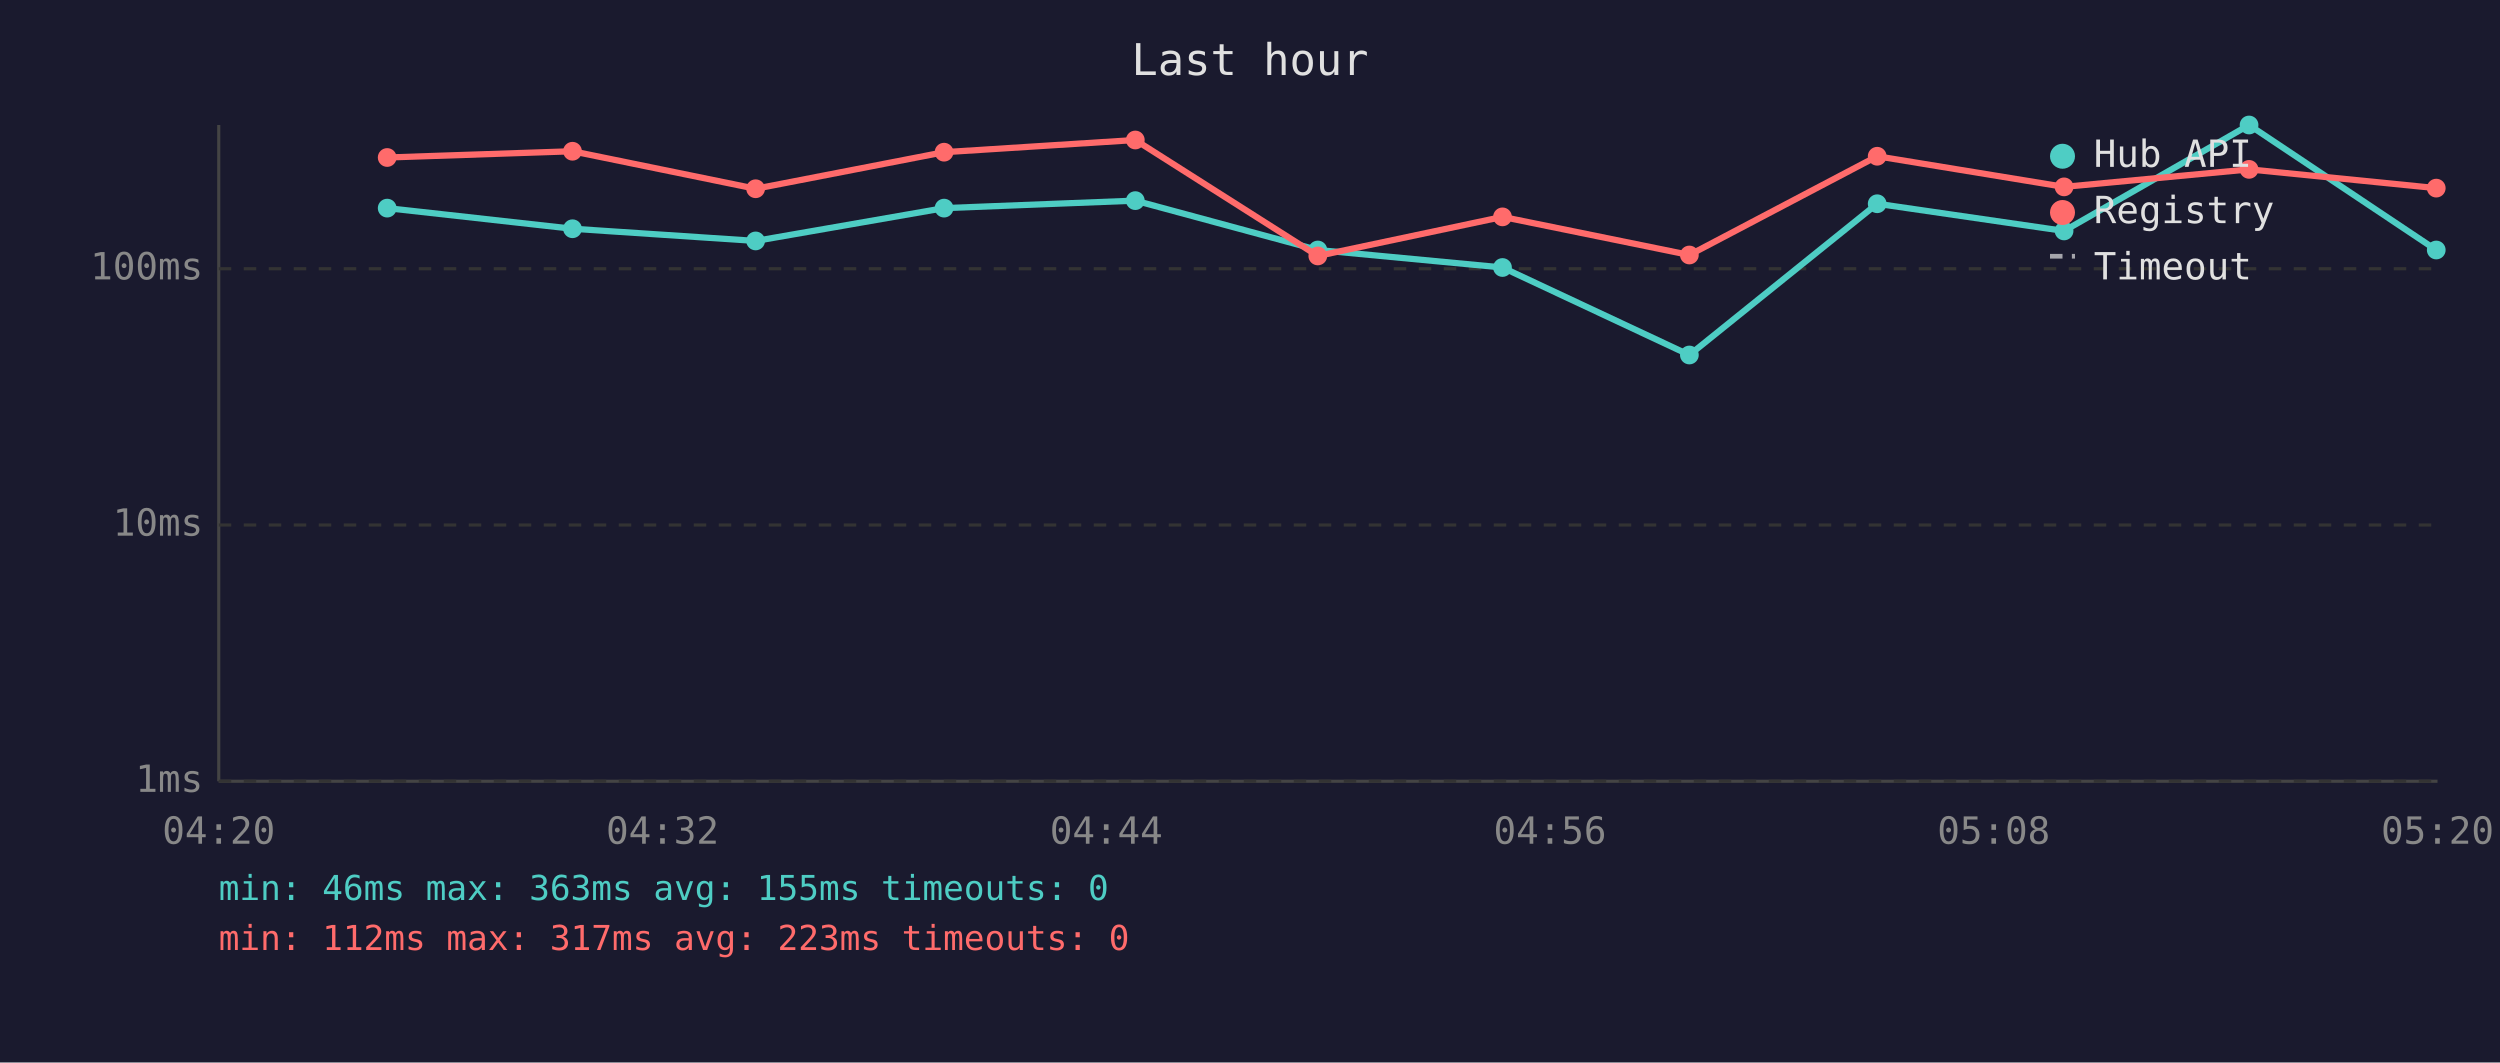
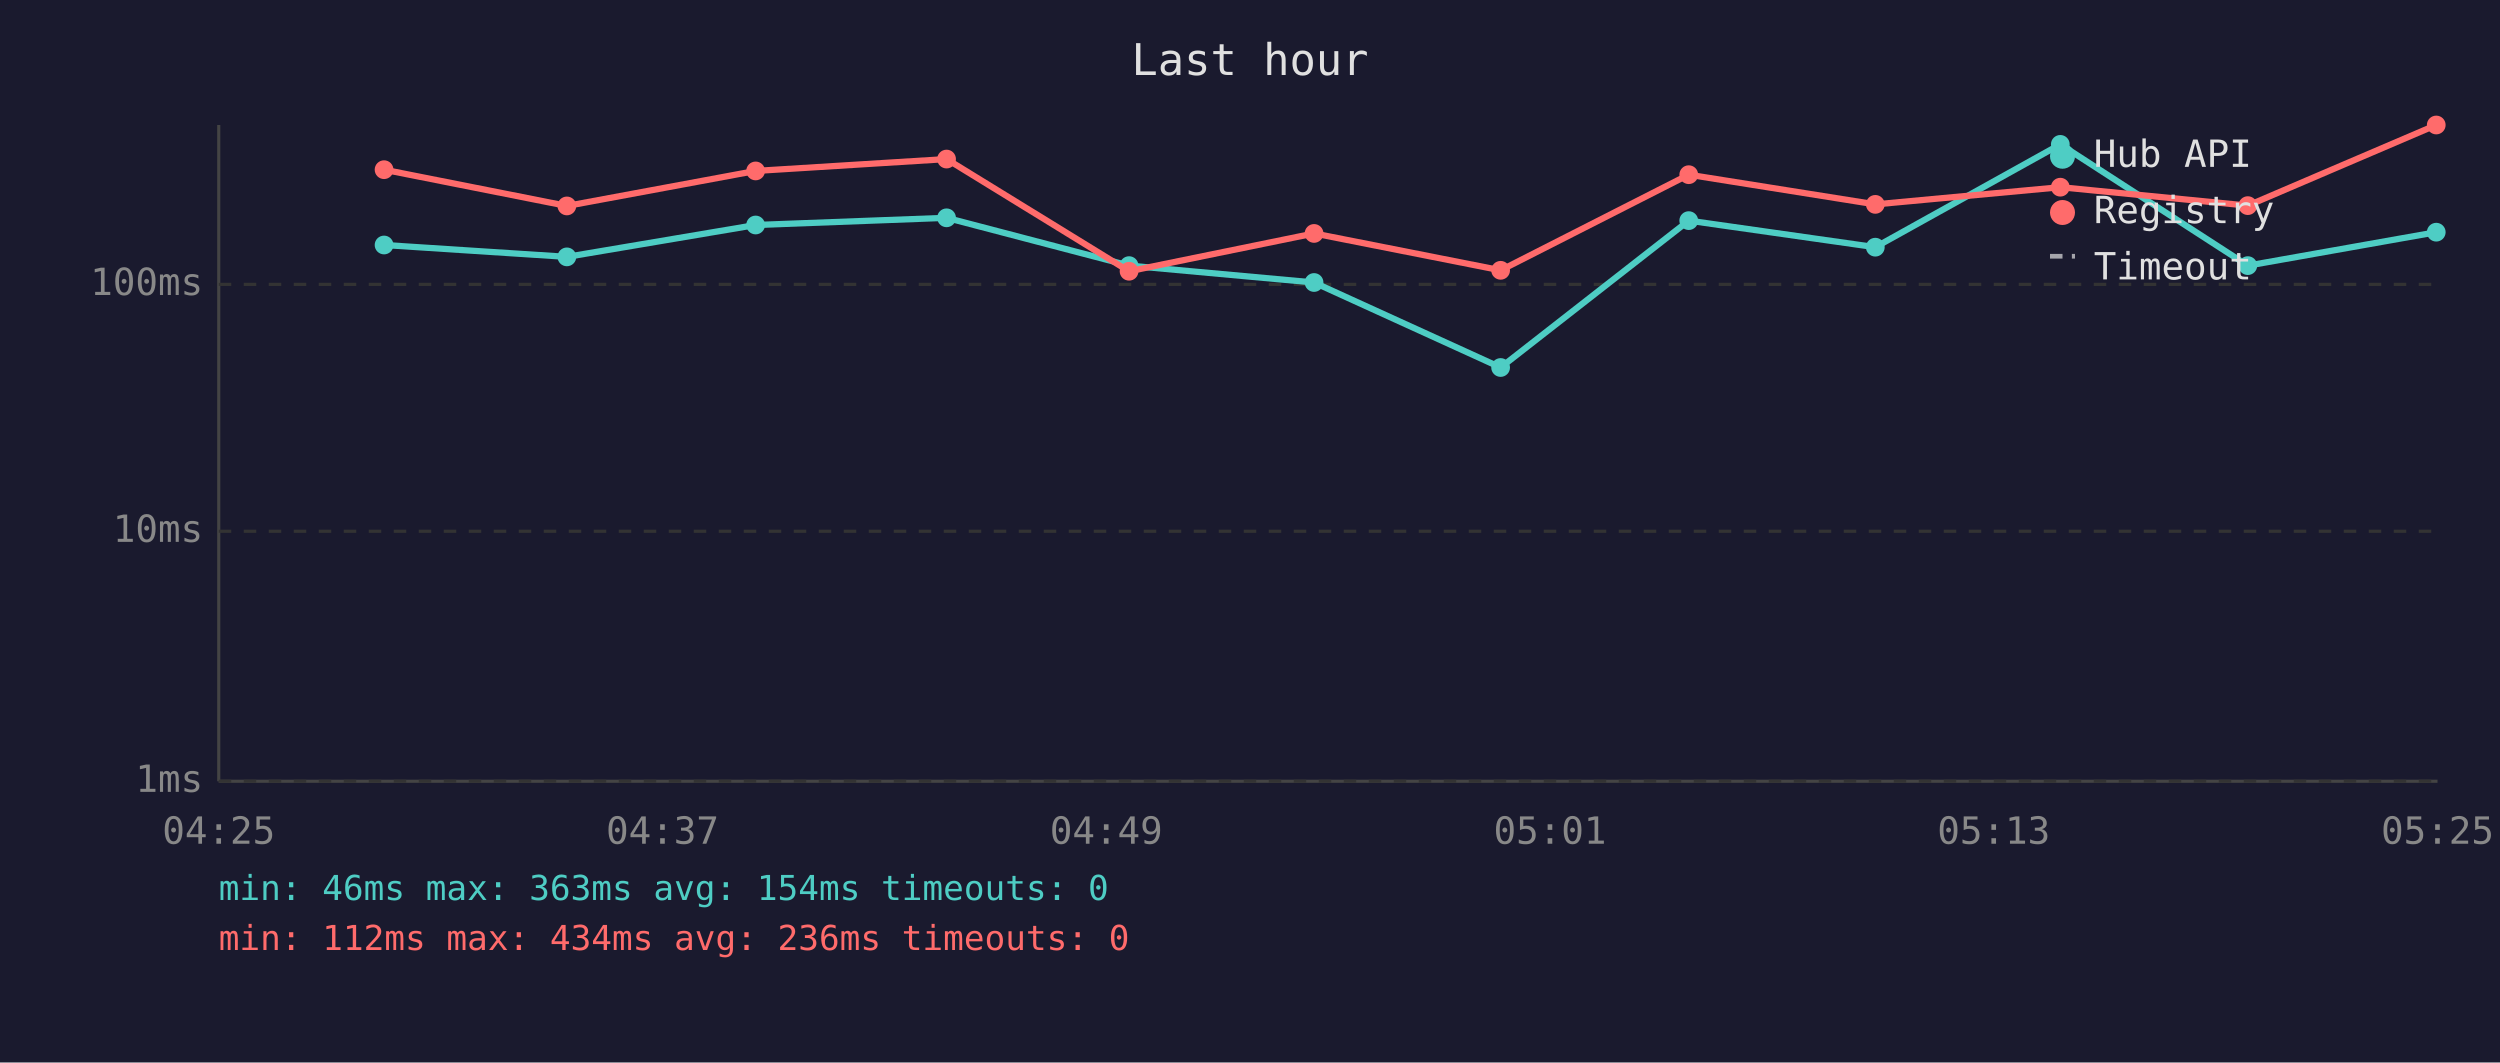
<svg xmlns="http://www.w3.org/2000/svg" viewBox="0 0 800 340" font-family="monospace" font-size="12">
  <rect width="800" height="340" fill="#1a1a2e" />
  <text x="400" y="24" fill="#e0e0e0" font-size="14" text-anchor="middle">Last hour</text>
  <line x1="70" y1="40" x2="70" y2="250" stroke="#444" stroke-width="1" />
  <line x1="70" y1="250" x2="780" y2="250" stroke="#444" stroke-width="1" />
  <line x1="70" y1="250" x2="780" y2="250" stroke="#333" stroke-width="1" stroke-dasharray="4" />
  <text x="65" y="250" fill="#888" text-anchor="end" dominant-baseline="middle">1ms</text>
-   <line x1="70" y1="168" x2="780" y2="168" stroke="#333" stroke-width="1" stroke-dasharray="4" />
-   <text x="65" y="168" fill="#888" text-anchor="end" dominant-baseline="middle">10ms</text>
-   <line x1="70" y1="86" x2="780" y2="86" stroke="#333" stroke-width="1" stroke-dasharray="4" />
-   <text x="65" y="86" fill="#888" text-anchor="end" dominant-baseline="middle">100ms</text>
-   <text x="70" y="270" fill="#888" text-anchor="middle">04:20</text>
-   <text x="212" y="270" fill="#888" text-anchor="middle">04:32</text>
-   <text x="354" y="270" fill="#888" text-anchor="middle">04:44</text>
-   <text x="496" y="270" fill="#888" text-anchor="middle">04:56</text>
-   <text x="638" y="270" fill="#888" text-anchor="middle">05:08</text>
-   <text x="780" y="270" fill="#888" text-anchor="middle">05:20</text>
-   <polyline points="123.9,66.6 183.2,73.2 241.8,77.1 302.1,66.6 363.3,64.2 421.7,80.0 480.8,85.6 540.6,113.6 600.7,65.2 660.5,73.9 719.7,40.0 779.6,80.0" fill="none" stroke="#4ecdc4" stroke-width="2" opacity="1" />
-   <circle cx="123.9" cy="66.6" r="3" fill="#4ecdc4" />
-   <circle cx="183.2" cy="73.2" r="3" fill="#4ecdc4" />
-   <circle cx="241.8" cy="77.1" r="3" fill="#4ecdc4" />
-   <circle cx="302.1" cy="66.6" r="3" fill="#4ecdc4" />
-   <circle cx="363.3" cy="64.2" r="3" fill="#4ecdc4" />
-   <circle cx="421.7" cy="80.0" r="3" fill="#4ecdc4" />
-   <circle cx="480.8" cy="85.6" r="3" fill="#4ecdc4" />
-   <circle cx="540.6" cy="113.6" r="3" fill="#4ecdc4" />
-   <circle cx="600.7" cy="65.2" r="3" fill="#4ecdc4" />
-   <circle cx="660.5" cy="73.9" r="3" fill="#4ecdc4" />
-   <circle cx="719.7" cy="40.0" r="3" fill="#4ecdc4" />
-   <circle cx="779.6" cy="80.0" r="3" fill="#4ecdc4" />
-   <polyline points="123.9,50.4 183.2,48.4 241.8,60.4 302.1,48.7 363.3,44.8 421.7,81.9 480.8,69.4 540.6,81.6 600.7,50.0 660.5,59.8 719.7,54.2 779.6,60.2" fill="none" stroke="#ff6b6b" stroke-width="2" opacity="1" />
-   <circle cx="123.9" cy="50.4" r="3" fill="#ff6b6b" />
-   <circle cx="183.2" cy="48.4" r="3" fill="#ff6b6b" />
-   <circle cx="241.8" cy="60.4" r="3" fill="#ff6b6b" />
-   <circle cx="302.1" cy="48.7" r="3" fill="#ff6b6b" />
-   <circle cx="363.3" cy="44.8" r="3" fill="#ff6b6b" />
-   <circle cx="421.7" cy="81.9" r="3" fill="#ff6b6b" />
-   <circle cx="480.8" cy="69.4" r="3" fill="#ff6b6b" />
-   <circle cx="540.6" cy="81.6" r="3" fill="#ff6b6b" />
-   <circle cx="600.7" cy="50.0" r="3" fill="#ff6b6b" />
-   <circle cx="660.5" cy="59.8" r="3" fill="#ff6b6b" />
-   <circle cx="719.7" cy="54.2" r="3" fill="#ff6b6b" />
-   <circle cx="779.6" cy="60.2" r="3" fill="#ff6b6b" />
+   <line x1="70" y1="170" x2="780" y2="170" stroke="#333" stroke-width="1" stroke-dasharray="4" />
+   <text x="65" y="170" fill="#888" text-anchor="end" dominant-baseline="middle">10ms</text>
+   <line x1="70" y1="91" x2="780" y2="91" stroke="#333" stroke-width="1" stroke-dasharray="4" />
+   <text x="65" y="91" fill="#888" text-anchor="end" dominant-baseline="middle">100ms</text>
+   <text x="70" y="270" fill="#888" text-anchor="middle">04:25</text>
+   <text x="212" y="270" fill="#888" text-anchor="middle">04:37</text>
+   <text x="354" y="270" fill="#888" text-anchor="middle">04:49</text>
+   <text x="496" y="270" fill="#888" text-anchor="middle">05:01</text>
+   <text x="638" y="270" fill="#888" text-anchor="middle">05:13</text>
+   <text x="780" y="270" fill="#888" text-anchor="middle">05:25</text>
+   <polyline points="122.9,78.4 181.4,82.2 241.8,72.0 302.9,69.7 361.3,85.0 420.5,90.4 480.2,117.6 540.4,70.6 600.1,79.1 659.3,46.2 719.3,85.0 779.6,74.3" fill="none" stroke="#4ecdc4" stroke-width="2" opacity="1" />
+   <circle cx="122.9" cy="78.4" r="3" fill="#4ecdc4" />
+   <circle cx="181.4" cy="82.2" r="3" fill="#4ecdc4" />
+   <circle cx="241.8" cy="72.0" r="3" fill="#4ecdc4" />
+   <circle cx="302.9" cy="69.7" r="3" fill="#4ecdc4" />
+   <circle cx="361.3" cy="85.0" r="3" fill="#4ecdc4" />
+   <circle cx="420.5" cy="90.4" r="3" fill="#4ecdc4" />
+   <circle cx="480.2" cy="117.6" r="3" fill="#4ecdc4" />
+   <circle cx="540.4" cy="70.6" r="3" fill="#4ecdc4" />
+   <circle cx="600.1" cy="79.1" r="3" fill="#4ecdc4" />
+   <circle cx="659.3" cy="46.2" r="3" fill="#4ecdc4" />
+   <circle cx="719.3" cy="85.0" r="3" fill="#4ecdc4" />
+   <circle cx="779.6" cy="74.3" r="3" fill="#4ecdc4" />
+   <polyline points="122.9,54.3 181.4,65.9 241.8,54.7 302.9,50.9 361.3,86.8 420.5,74.7 480.2,86.5 540.4,55.9 600.1,65.4 659.3,59.9 719.3,65.8 779.6,40.0" fill="none" stroke="#ff6b6b" stroke-width="2" opacity="1" />
+   <circle cx="122.9" cy="54.3" r="3" fill="#ff6b6b" />
+   <circle cx="181.4" cy="65.9" r="3" fill="#ff6b6b" />
+   <circle cx="241.8" cy="54.7" r="3" fill="#ff6b6b" />
+   <circle cx="302.9" cy="50.9" r="3" fill="#ff6b6b" />
+   <circle cx="361.3" cy="86.8" r="3" fill="#ff6b6b" />
+   <circle cx="420.5" cy="74.7" r="3" fill="#ff6b6b" />
+   <circle cx="480.2" cy="86.5" r="3" fill="#ff6b6b" />
+   <circle cx="540.4" cy="55.9" r="3" fill="#ff6b6b" />
+   <circle cx="600.1" cy="65.4" r="3" fill="#ff6b6b" />
+   <circle cx="659.3" cy="59.9" r="3" fill="#ff6b6b" />
+   <circle cx="719.3" cy="65.8" r="3" fill="#ff6b6b" />
+   <circle cx="779.6" cy="40.0" r="3" fill="#ff6b6b" />
  <circle cx="660" cy="50" r="4" fill="#4ecdc4" />
  <text x="670" y="50" fill="#e0e0e0" dominant-baseline="middle">Hub API</text>
  <circle cx="660" cy="68" r="4" fill="#ff6b6b" />
  <text x="670" y="68" fill="#e0e0e0" dominant-baseline="middle">Registry</text>
  <line x1="656" y1="82" x2="664" y2="82" stroke="#e0e0e0" stroke-width="1.5" stroke-dasharray="4,3" opacity="0.7" />
  <text x="670" y="86" fill="#e0e0e0" dominant-baseline="middle">Timeout</text>
-   <text x="70" y="288" fill="#4ecdc4" font-size="11">min: 46ms  max: 363ms  avg: 155ms  timeouts: 0</text>
-   <text x="70" y="304" fill="#ff6b6b" font-size="11">min: 112ms  max: 317ms  avg: 223ms  timeouts: 0</text>
+   <text x="70" y="288" fill="#4ecdc4" font-size="11">min: 46ms  max: 363ms  avg: 154ms  timeouts: 0</text>
+   <text x="70" y="304" fill="#ff6b6b" font-size="11">min: 112ms  max: 434ms  avg: 236ms  timeouts: 0</text>
</svg>
